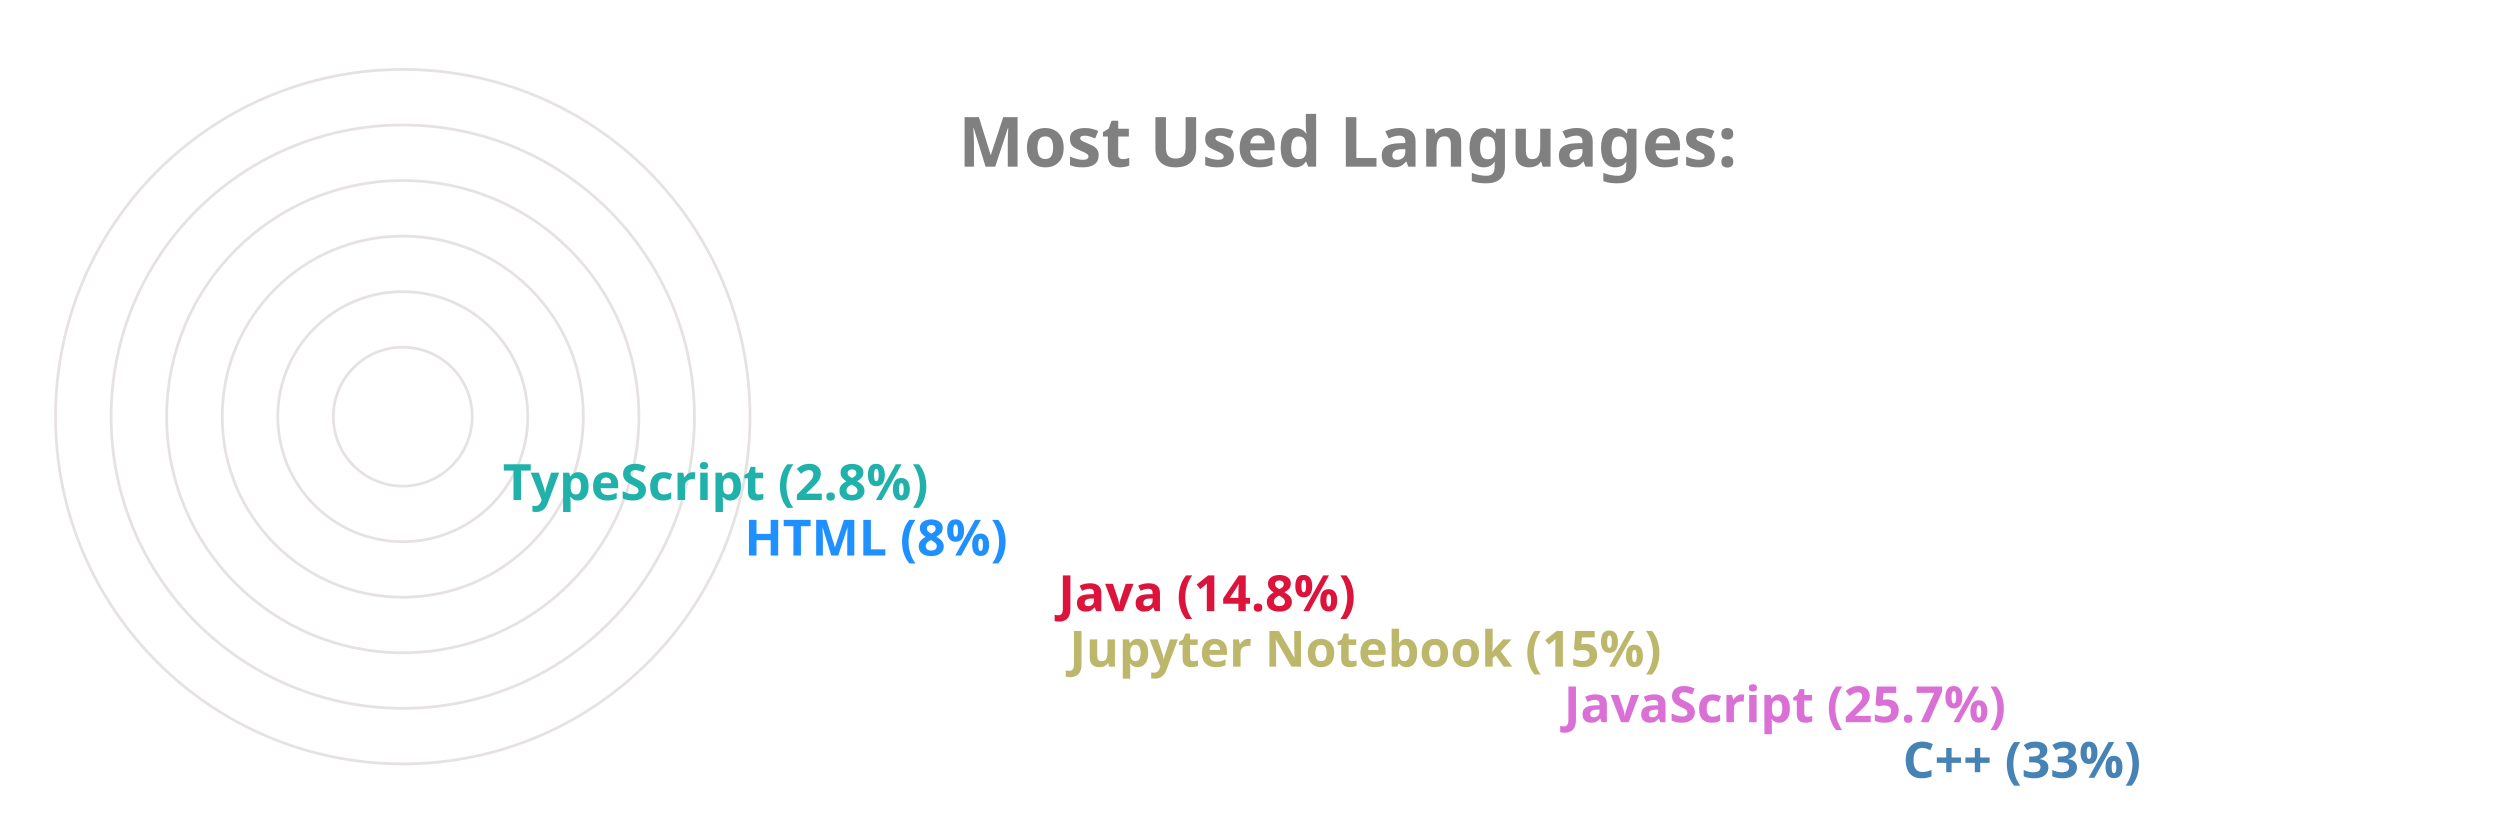
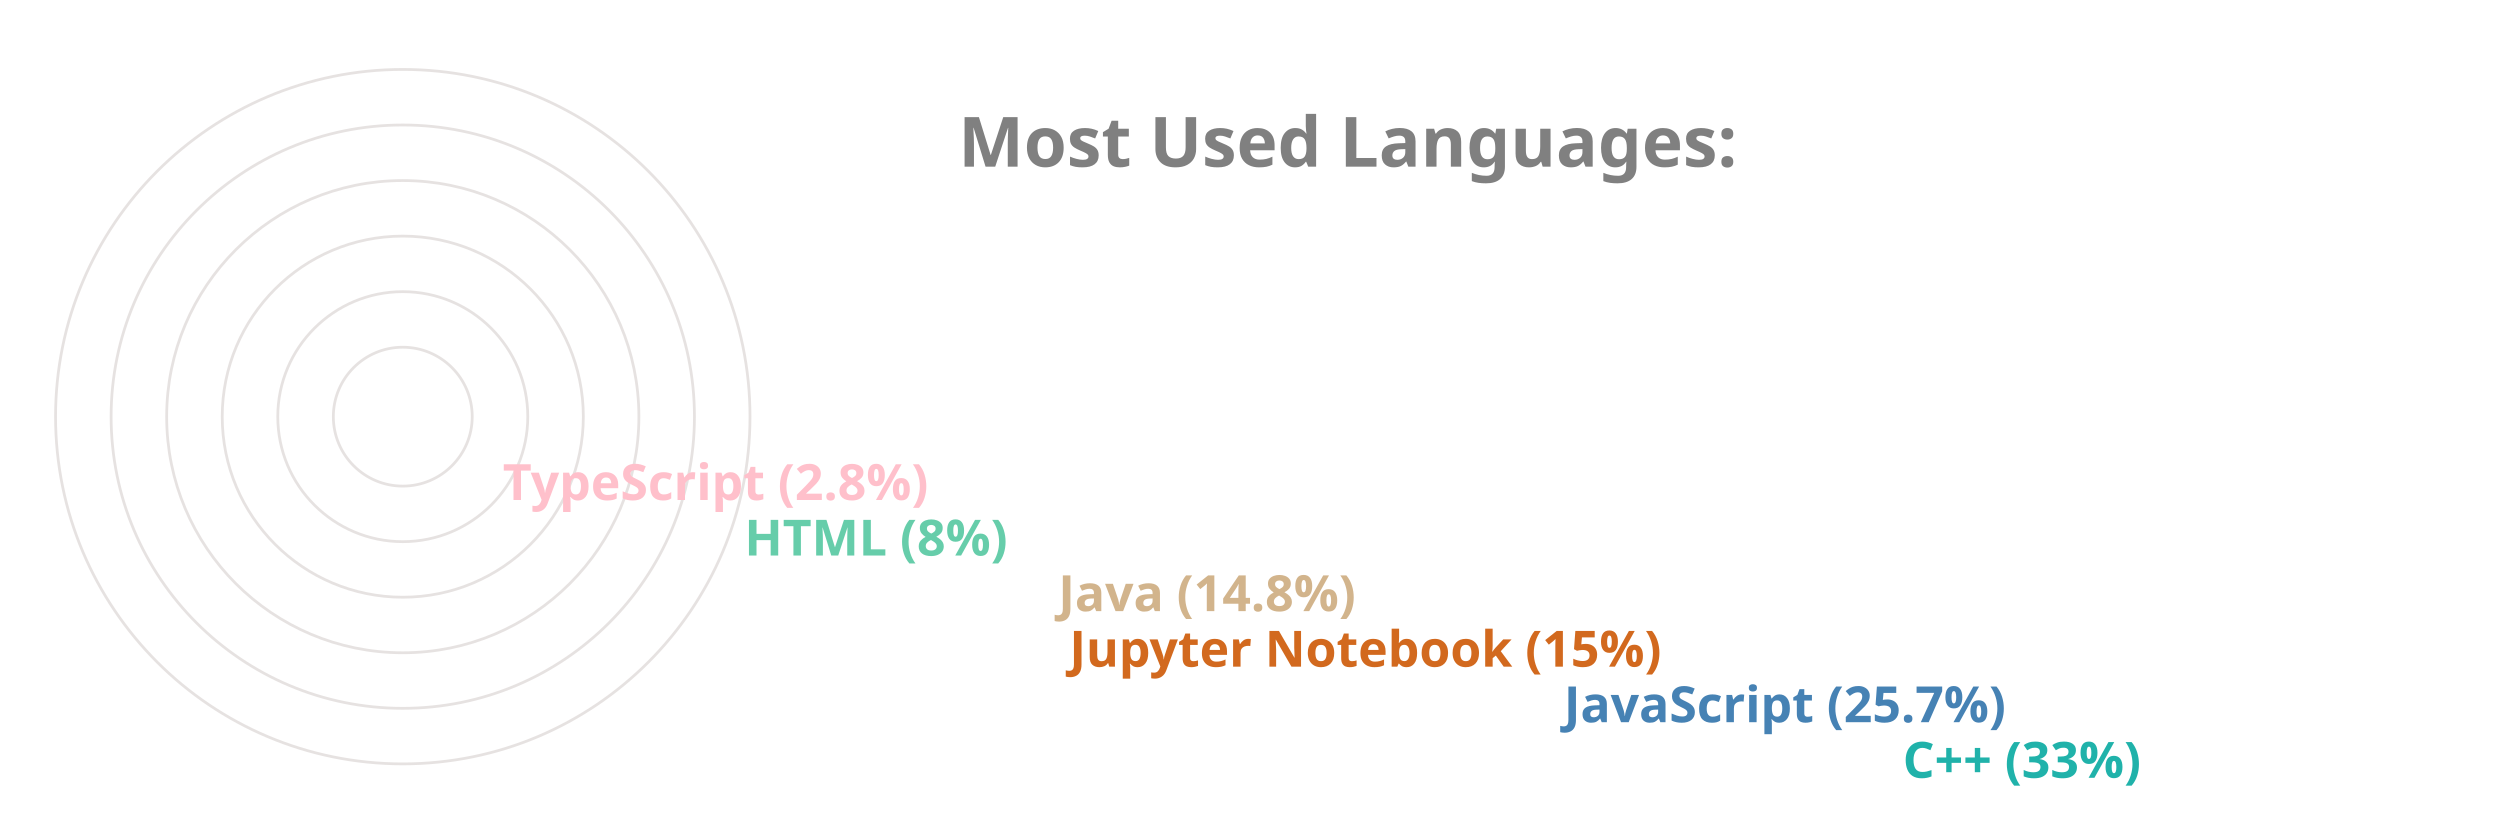
<svg xmlns="http://www.w3.org/2000/svg" viewBox="0 0 650 300" height="200px" width="600px">
  <style>
		.label {
			font: bold 25px sans-serif;
			color: #404040;
			-webkit-text-stroke: 1px white;
	  	}
		.name {
			font: bold 18px sans-serif;
			color: #404040;
	  	}

		.line {
			stroke-dasharray: 1000;
			stroke-dashoffset: 1000;
			animation: dash 3.5s ease-in-out forwards;	
			animation-iteration-count: infinite;
			animation-direction: alternate-reverse;
		}

		.path {
			stroke-dasharray: 1000;
			stroke-dashoffset: 1000;
			animation: dash 3.5s ease-in-out forwards;	
			animation-iteration-count: infinite;
			animation-direction: alternate-reverse;
		}
		  
		@keyframes dash {
			to {
				stroke-dashoffset: 0;
			}
		}

	</style>
  <g stroke="#E6E2E1" fill="none" stroke-width="1">
    <circle cx="20" cy="150" r="125" />
    <circle cx="20" cy="150" r="105" />
    <circle cx="20" cy="150" r="85" />
    <circle cx="20" cy="150" r="65" />
    <circle cx="20" cy="150" r="45" />
    <circle cx="20" cy="150" r="25" />
  </g>
  <g fill="none" stroke-width="20" class="line">
-     <line x2="550" y2="275" x1="20" y1="275" stroke="SteelBlue" />
-     <line x2="428" y2="255" x1="20" y1="255" stroke="Orchid" />
-     <line x2="250" y2="235" x1="20" y1="235" stroke="DarkKhaki" />
-     <line x2="246" y2="215" x1="20" y1="215" stroke="Crimson" />
-     <line x2="133" y2="195" x1="20" y1="195" stroke="DodgerBlue" />
-     <line x2="46" y2="175" x1="20" y1="175" stroke="LightSeaGreen" />
+     <line x2="550" y2="275" x1="20" y1="275" stroke="LightSeaGreen" />
+     <line x2="428" y2="255" x1="20" y1="255" stroke="SteelBlue" />
+     <line x2="250" y2="235" x1="20" y1="235" stroke="Chocolate" />
+     <line x2="246" y2="215" x1="20" y1="215" stroke="Tan" />
+     <line x2="133" y2="195" x1="20" y1="195" stroke="MediumAquaMarine" />
+     <line x2="46" y2="175" x1="20" y1="175" stroke="Pink" />
  </g>
  <g fill="none" stroke-width="20" stroke-linecap="round" class="path">
-     <path d="M 20 275 A 125 125 45 0 1 -84 81" stroke="SteelBlue" />
-     <path d="M 20 255 A 105 105 45 0 1 -74 103" stroke="Orchid" />
-     <path d="M 20 235 A 85 85 45 0 1 -62 128" stroke="DarkKhaki" />
-     <path d="M 20 215 A 65 65 45 0 1 -42 133" stroke="Crimson" />
-     <path d="M 20 195 A 45 45 45 0 1 -24 143" stroke="DodgerBlue" />
-     <path d="M 20 175 A 25 25 45 0 1 -4 148" stroke="LightSeaGreen" />
+     <path d="M 20 275 A 125 125 45 0 1 -84 81" stroke="LightSeaGreen" />
+     <path d="M 20 255 A 105 105 45 0 1 -74 103" stroke="SteelBlue" />
+     <path d="M 20 235 A 85 85 45 0 1 -62 128" stroke="Chocolate" />
+     <path d="M 20 215 A 65 65 45 0 1 -42 133" stroke="Tan" />
+     <path d="M 20 195 A 45 45 45 0 1 -24 143" stroke="MediumAquaMarine" />
+     <path d="M 20 175 A 25 25 45 0 1 -4 148" stroke="Pink" />
  </g>
  <g class="name">
-     <text x="560" y="280" fill="SteelBlue">C++ (33%)</text>
-     <text x="438" y="260" fill="Orchid">JavaScript (25.7%)</text>
-     <text x="260" y="240" fill="DarkKhaki">Jupyter Notebook (15%)</text>
-     <text x="256" y="220" fill="Crimson">Java (14.8%)</text>
-     <text x="143" y="200" fill="DodgerBlue">HTML (8%)</text>
-     <text x="56" y="180" fill="LightSeaGreen">TypeScript (2.8%)</text>
+     <text x="560" y="280" fill="LightSeaGreen">C++ (33%)</text>
+     <text x="438" y="260" fill="SteelBlue">JavaScript (25.7%)</text>
+     <text x="260" y="240" fill="Chocolate">Jupyter Notebook (15%)</text>
+     <text x="256" y="220" fill="Tan">Java (14.8%)</text>
+     <text x="143" y="200" fill="MediumAquaMarine">HTML (8%)</text>
+     <text x="56" y="180" fill="Pink">TypeScript (2.8%)</text>
  </g>
  <g class="label">
    <text x="220" y="60" fill="grey">Most Used Languages:</text>
  </g>
</svg>
